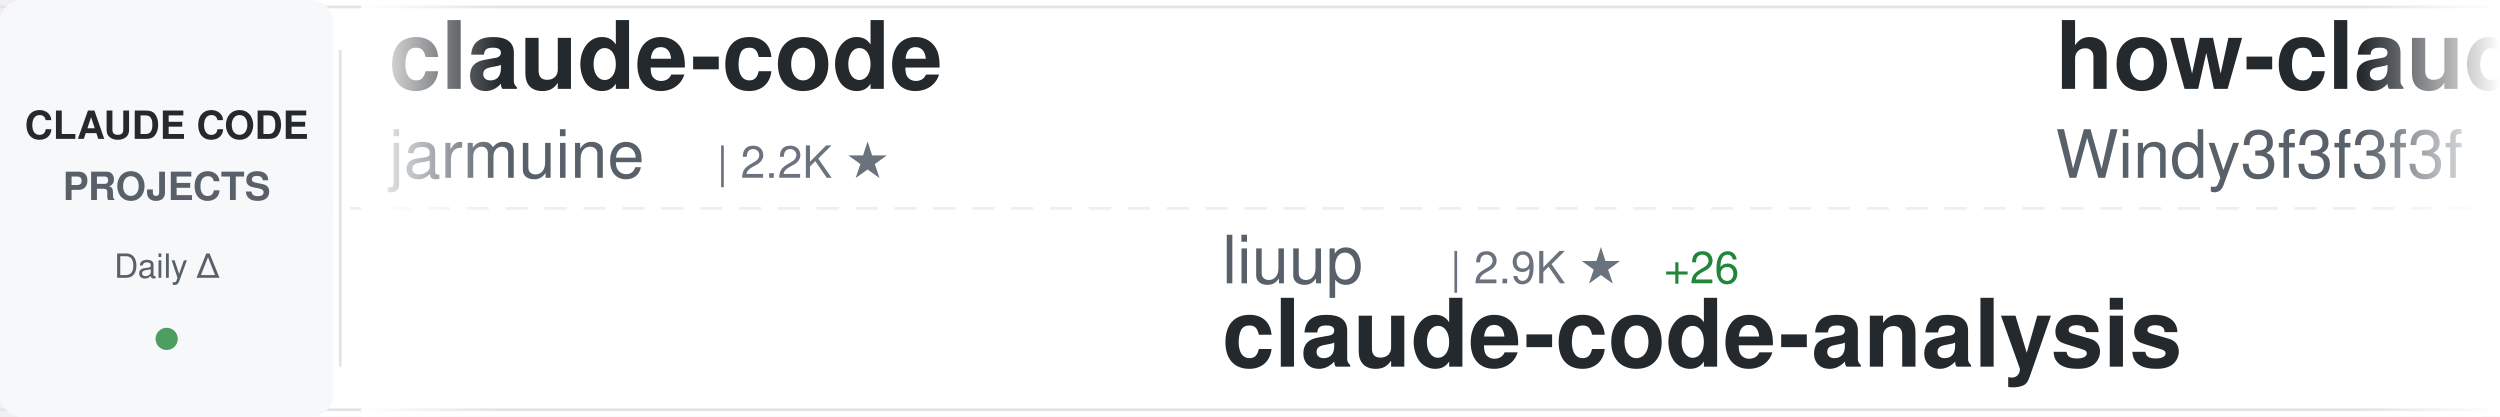
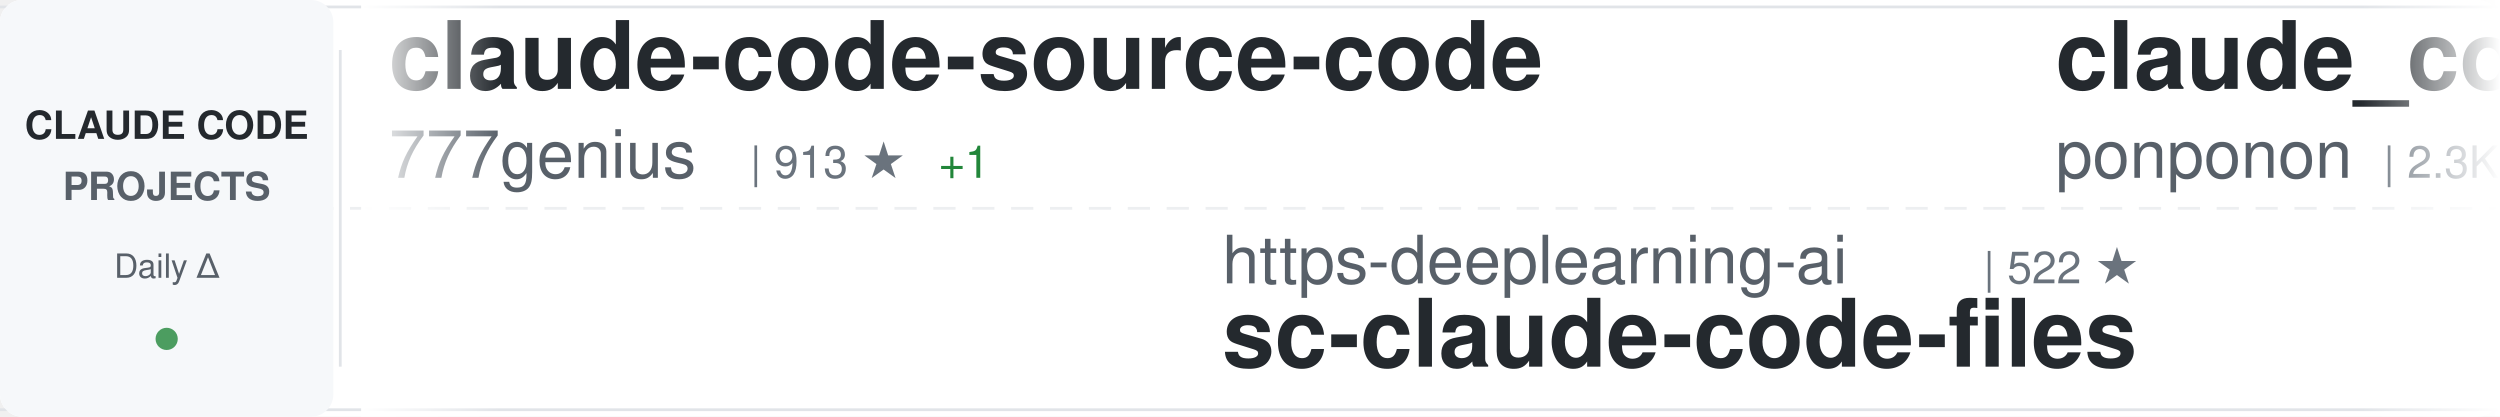
<svg xmlns="http://www.w3.org/2000/svg" width="900" height="150">
  <defs>
    <linearGradient id="awesomeLeftFade" x1="0%" y1="0%" x2="100%" y2="0%">
      <stop offset="0%" style="stop-color:#ffffff;stop-opacity:1" />
      <stop offset="100%" style="stop-color:#ffffff;stop-opacity:0" />
    </linearGradient>
    <linearGradient id="awesomeRightFade" x1="0%" y1="0%" x2="100%" y2="0%">
      <stop offset="0%" style="stop-color:#ffffff;stop-opacity:0" />
      <stop offset="100%" style="stop-color:#ffffff;stop-opacity:1" />
    </linearGradient>
  </defs>
  <rect width="900" height="150" fill="#ffffff" rx="8" />
  <rect x="0" y="2" width="900" height="1" fill="#e1e4e8" />
  <rect x="0" y="147" width="900" height="1" fill="#e1e4e8" />
  <line x1="0" y1="75" x2="900" y2="75" stroke="#e1e4e8" stroke-width="1" stroke-dasharray="8 6" opacity="0.6" />
  <rect x="0" y="0" width="120" height="150" fill="#f6f8fa" rx="8" />
  <text x="60" y="50" font-family="-apple-system, BlinkMacSystemFont, 'Segoe UI', Helvetica, Arial, sans-serif" font-size="14" font-weight="600" fill="#24292e" text-anchor="middle">CLAUDE CODE</text>
  <text x="60" y="72" font-family="-apple-system, BlinkMacSystemFont, 'Segoe UI', Helvetica, Arial, sans-serif" font-size="14" font-weight="600" fill="#586069" text-anchor="middle">PROJECTS</text>
  <text x="60" y="100" font-family="-apple-system, BlinkMacSystemFont, 'Segoe UI', Helvetica, Arial, sans-serif" font-size="12" font-weight="500" fill="#586069" text-anchor="middle">Daily Δ</text>
  <circle cx="60" cy="122" r="4" fill="#22863a" opacity="0.8" />
  <rect x="122" y="18" width="1" height="114" fill="#e1e4e8" />
  <clipPath id="awesomeTickerClip">
    <rect x="130" y="0" width="770" height="150" />
  </clipPath>
  <g clip-path="url(#awesomeTickerClip)">
    <g id="awesomeTickerItems">
      <animateTransform attributeName="transform" attributeType="XML" type="translate" from="0 0" to="-3000 0" dur="54s" repeatCount="indefinite" />
      <g transform="translate(0, 0)">
-         <text x="140" y="32" font-family="-apple-system, BlinkMacSystemFont, 'Segoe UI', Helvetica, Arial, sans-serif" font-size="34" font-weight="600" fill="#24292e">claude-code</text>
-         <text x="140" y="64" font-family="-apple-system, BlinkMacSystemFont, 'Segoe UI', Helvetica, Arial, sans-serif" font-size="24" font-weight="400" fill="#586069">jarmuine</text>
-         <text x="258" y="64" font-family="-apple-system, BlinkMacSystemFont, 'Segoe UI', Helvetica, Arial, sans-serif" font-size="16" font-weight="500" fill="#6a737d">| 2.2K ★</text>
+         <text x="140" y="32" font-family="-apple-system, BlinkMacSystemFont, 'Segoe UI', Helvetica, Arial, sans-serif" font-size="34" font-weight="600" fill="#24292e">claude-code-source-code</text>
+         <text x="140" y="64" font-family="-apple-system, BlinkMacSystemFont, 'Segoe UI', Helvetica, Arial, sans-serif" font-size="24" font-weight="400" fill="#586069">777genius</text>
+         <text x="270" y="64" font-family="-apple-system, BlinkMacSystemFont, 'Segoe UI', Helvetica, Arial, sans-serif" font-size="16" font-weight="500" fill="#6a737d">| 913 ★</text>
+         <text x="338" y="64" font-family="-apple-system, BlinkMacSystemFont, 'Segoe UI', Helvetica, Arial, sans-serif" font-size="16" font-weight="500" fill="#22863a"> +1</text>
      </g>
      <g transform="translate(300, 0)">
-         <text x="140" y="102" font-family="-apple-system, BlinkMacSystemFont, 'Segoe UI', Helvetica, Arial, sans-serif" font-size="24" font-weight="400" fill="#586069">liuup</text>
-         <text x="222" y="102" font-family="-apple-system, BlinkMacSystemFont, 'Segoe UI', Helvetica, Arial, sans-serif" font-size="16" font-weight="500" fill="#6a737d">| 2.9K ★</text>
-         <text x="299" y="102" font-family="-apple-system, BlinkMacSystemFont, 'Segoe UI', Helvetica, Arial, sans-serif" font-size="16" font-weight="500" fill="#22863a"> +26</text>
-         <text x="140" y="132" font-family="-apple-system, BlinkMacSystemFont, 'Segoe UI', Helvetica, Arial, sans-serif" font-size="34" font-weight="600" fill="#24292e">claude-code-analysis</text>
+         <text x="140" y="102" font-family="-apple-system, BlinkMacSystemFont, 'Segoe UI', Helvetica, Arial, sans-serif" font-size="24" font-weight="400" fill="#586069">https-deeplearning-ai</text>
+         <text x="414" y="102" font-family="-apple-system, BlinkMacSystemFont, 'Segoe UI', Helvetica, Arial, sans-serif" font-size="16" font-weight="500" fill="#6a737d">| 522 ★</text>
+         <text x="140" y="132" font-family="-apple-system, BlinkMacSystemFont, 'Segoe UI', Helvetica, Arial, sans-serif" font-size="34" font-weight="600" fill="#24292e">sc-claude-code-files</text>
      </g>
      <g transform="translate(600, 0)">
-         <text x="140" y="32" font-family="-apple-system, BlinkMacSystemFont, 'Segoe UI', Helvetica, Arial, sans-serif" font-size="34" font-weight="600" fill="#24292e">how-claude-code-works</text>
-         <text x="140" y="64" font-family="-apple-system, BlinkMacSystemFont, 'Segoe UI', Helvetica, Arial, sans-serif" font-size="24" font-weight="400" fill="#586069">Windy3f3f3f3f</text>
-         <text x="318" y="64" font-family="-apple-system, BlinkMacSystemFont, 'Segoe UI', Helvetica, Arial, sans-serif" font-size="16" font-weight="500" fill="#6a737d">| 2.5K ★</text>
-         <text x="395" y="64" font-family="-apple-system, BlinkMacSystemFont, 'Segoe UI', Helvetica, Arial, sans-serif" font-size="16" font-weight="500" fill="#22863a"> +13</text>
+         <text x="140" y="32" font-family="-apple-system, BlinkMacSystemFont, 'Segoe UI', Helvetica, Arial, sans-serif" font-size="34" font-weight="600" fill="#24292e">claude_code_src</text>
+         <text x="140" y="64" font-family="-apple-system, BlinkMacSystemFont, 'Segoe UI', Helvetica, Arial, sans-serif" font-size="24" font-weight="400" fill="#586069">ponponon</text>
+         <text x="258" y="64" font-family="-apple-system, BlinkMacSystemFont, 'Segoe UI', Helvetica, Arial, sans-serif" font-size="16" font-weight="500" fill="#6a737d">| 2.3K ★</text>
+         <text x="335" y="64" font-family="-apple-system, BlinkMacSystemFont, 'Segoe UI', Helvetica, Arial, sans-serif" font-size="16" font-weight="500" fill="#22863a"> +3</text>
      </g>
      <g transform="translate(900, 0)">
-         <text x="140" y="102" font-family="-apple-system, BlinkMacSystemFont, 'Segoe UI', Helvetica, Arial, sans-serif" font-size="24" font-weight="400" fill="#586069">AprilNEA</text>
-         <text x="258" y="102" font-family="-apple-system, BlinkMacSystemFont, 'Segoe UI', Helvetica, Arial, sans-serif" font-size="16" font-weight="500" fill="#6a737d">| 383 ★</text>
-         <text x="140" y="132" font-family="-apple-system, BlinkMacSystemFont, 'Segoe UI', Helvetica, Arial, sans-serif" font-size="34" font-weight="600" fill="#24292e">claude-code-source</text>
+         <text x="140" y="102" font-family="-apple-system, BlinkMacSystemFont, 'Segoe UI', Helvetica, Arial, sans-serif" font-size="24" font-weight="400" fill="#586069">isboyjc</text>
+         <text x="246" y="102" font-family="-apple-system, BlinkMacSystemFont, 'Segoe UI', Helvetica, Arial, sans-serif" font-size="16" font-weight="500" fill="#6a737d">| 157 ★</text>
+         <text x="140" y="132" font-family="-apple-system, BlinkMacSystemFont, 'Segoe UI', Helvetica, Arial, sans-serif" font-size="34" font-weight="600" fill="#24292e">claude-code</text>
      </g>
      <g transform="translate(1200, 0)">
-         <text x="140" y="32" font-family="-apple-system, BlinkMacSystemFont, 'Segoe UI', Helvetica, Arial, sans-serif" font-size="34" font-weight="600" fill="#24292e">free-claude-code</text>
-         <text x="140" y="64" font-family="-apple-system, BlinkMacSystemFont, 'Segoe UI', Helvetica, Arial, sans-serif" font-size="24" font-weight="400" fill="#586069">Alishahryar1</text>
-         <text x="306" y="64" font-family="-apple-system, BlinkMacSystemFont, 'Segoe UI', Helvetica, Arial, sans-serif" font-size="16" font-weight="500" fill="#6a737d">| 31.7K ★</text>
-         <text x="392" y="64" font-family="-apple-system, BlinkMacSystemFont, 'Segoe UI', Helvetica, Arial, sans-serif" font-size="16" font-weight="500" fill="#22863a"> +283</text>
+         <text x="140" y="32" font-family="-apple-system, BlinkMacSystemFont, 'Segoe UI', Helvetica, Arial, sans-serif" font-size="34" font-weight="600" fill="#24292e">oh-my-claudecode</text>
+         <text x="140" y="64" font-family="-apple-system, BlinkMacSystemFont, 'Segoe UI', Helvetica, Arial, sans-serif" font-size="24" font-weight="400" fill="#586069">Yeachan-Heo</text>
+         <text x="294" y="64" font-family="-apple-system, BlinkMacSystemFont, 'Segoe UI', Helvetica, Arial, sans-serif" font-size="16" font-weight="500" fill="#6a737d">| 35.6K ★</text>
+         <text x="380" y="64" font-family="-apple-system, BlinkMacSystemFont, 'Segoe UI', Helvetica, Arial, sans-serif" font-size="16" font-weight="500" fill="#22863a"> +115</text>
      </g>
      <g transform="translate(1500, 0)">
-         <text x="140" y="102" font-family="-apple-system, BlinkMacSystemFont, 'Segoe UI', Helvetica, Arial, sans-serif" font-size="24" font-weight="400" fill="#586069">KPR111</text>
-         <text x="234" y="102" font-family="-apple-system, BlinkMacSystemFont, 'Segoe UI', Helvetica, Arial, sans-serif" font-size="16" font-weight="500" fill="#6a737d">| 18 ★</text>
-         <text x="140" y="132" font-family="-apple-system, BlinkMacSystemFont, 'Segoe UI', Helvetica, Arial, sans-serif" font-size="34" font-weight="600" fill="#24292e">Claude-Code</text>
+         <text x="140" y="102" font-family="-apple-system, BlinkMacSystemFont, 'Segoe UI', Helvetica, Arial, sans-serif" font-size="24" font-weight="400" fill="#586069">LING71671</text>
+         <text x="270" y="102" font-family="-apple-system, BlinkMacSystemFont, 'Segoe UI', Helvetica, Arial, sans-serif" font-size="16" font-weight="500" fill="#6a737d">| 874 ★</text>
+         <text x="338" y="102" font-family="-apple-system, BlinkMacSystemFont, 'Segoe UI', Helvetica, Arial, sans-serif" font-size="16" font-weight="500" fill="#22863a"> +5</text>
+         <text x="140" y="132" font-family="-apple-system, BlinkMacSystemFont, 'Segoe UI', Helvetica, Arial, sans-serif" font-size="34" font-weight="600" fill="#24292e">Open-ClaudeCode</text>
      </g>
      <g transform="translate(1800, 0)">
-         <text x="140" y="32" font-family="-apple-system, BlinkMacSystemFont, 'Segoe UI', Helvetica, Arial, sans-serif" font-size="34" font-weight="600" fill="#24292e">andrej-karpathy-skills</text>
-         <text x="140" y="64" font-family="-apple-system, BlinkMacSystemFont, 'Segoe UI', Helvetica, Arial, sans-serif" font-size="24" font-weight="400" fill="#586069">multica-ai</text>
-         <text x="282" y="64" font-family="-apple-system, BlinkMacSystemFont, 'Segoe UI', Helvetica, Arial, sans-serif" font-size="16" font-weight="500" fill="#6a737d">| 165.3K ★</text>
-         <text x="377" y="64" font-family="-apple-system, BlinkMacSystemFont, 'Segoe UI', Helvetica, Arial, sans-serif" font-size="16" font-weight="500" fill="#22863a"> +1.3K</text>
+         <text x="140" y="32" font-family="-apple-system, BlinkMacSystemFont, 'Segoe UI', Helvetica, Arial, sans-serif" font-size="34" font-weight="600" fill="#24292e">claude-code</text>
+         <text x="140" y="64" font-family="-apple-system, BlinkMacSystemFont, 'Segoe UI', Helvetica, Arial, sans-serif" font-size="24" font-weight="400" fill="#586069">Tinkeringg-Lab</text>
+         <text x="330" y="64" font-family="-apple-system, BlinkMacSystemFont, 'Segoe UI', Helvetica, Arial, sans-serif" font-size="16" font-weight="500" fill="#6a737d">| 205 ★</text>
      </g>
      <g transform="translate(2100, 0)">
-         <text x="140" y="102" font-family="-apple-system, BlinkMacSystemFont, 'Segoe UI', Helvetica, Arial, sans-serif" font-size="24" font-weight="400" fill="#586069">ChinaSiro</text>
-         <text x="270" y="102" font-family="-apple-system, BlinkMacSystemFont, 'Segoe UI', Helvetica, Arial, sans-serif" font-size="16" font-weight="500" fill="#6a737d">| 9.3K ★</text>
-         <text x="347" y="102" font-family="-apple-system, BlinkMacSystemFont, 'Segoe UI', Helvetica, Arial, sans-serif" font-size="16" font-weight="500" fill="#22863a"> +8</text>
-         <text x="140" y="132" font-family="-apple-system, BlinkMacSystemFont, 'Segoe UI', Helvetica, Arial, sans-serif" font-size="34" font-weight="600" fill="#24292e">claude-code-sourcemap</text>
-       </g>
-       <g transform="translate(2400, 0)">
-         <text x="140" y="32" font-family="-apple-system, BlinkMacSystemFont, 'Segoe UI', Helvetica, Arial, sans-serif" font-size="34" font-weight="600" fill="#24292e">Claude-Code-Source-Study</text>
-         <text x="140" y="64" font-family="-apple-system, BlinkMacSystemFont, 'Segoe UI', Helvetica, Arial, sans-serif" font-size="24" font-weight="400" fill="#586069">luyao618</text>
-         <text x="258" y="64" font-family="-apple-system, BlinkMacSystemFont, 'Segoe UI', Helvetica, Arial, sans-serif" font-size="16" font-weight="500" fill="#6a737d">| 1.5K ★</text>
-         <text x="335" y="64" font-family="-apple-system, BlinkMacSystemFont, 'Segoe UI', Helvetica, Arial, sans-serif" font-size="16" font-weight="500" fill="#22863a"> +3</text>
-       </g>
-       <g transform="translate(2700, 0)">
        <text x="140" y="102" font-family="-apple-system, BlinkMacSystemFont, 'Segoe UI', Helvetica, Arial, sans-serif" font-size="24" font-weight="400" fill="#586069">hangsman</text>
        <text x="258" y="102" font-family="-apple-system, BlinkMacSystemFont, 'Segoe UI', Helvetica, Arial, sans-serif" font-size="16" font-weight="500" fill="#6a737d">| 781 ★</text>
        <text x="140" y="132" font-family="-apple-system, BlinkMacSystemFont, 'Segoe UI', Helvetica, Arial, sans-serif" font-size="34" font-weight="600" fill="#24292e">claude-code-source</text>
      </g>
+       <g transform="translate(2400, 0)">
+         <text x="140" y="32" font-family="-apple-system, BlinkMacSystemFont, 'Segoe UI', Helvetica, Arial, sans-serif" font-size="34" font-weight="600" fill="#24292e">claude-code-workflows</text>
+         <text x="140" y="64" font-family="-apple-system, BlinkMacSystemFont, 'Segoe UI', Helvetica, Arial, sans-serif" font-size="24" font-weight="400" fill="#586069">OneRedOak</text>
+         <text x="270" y="64" font-family="-apple-system, BlinkMacSystemFont, 'Segoe UI', Helvetica, Arial, sans-serif" font-size="16" font-weight="500" fill="#6a737d">| 3.8K ★</text>
+         <text x="347" y="64" font-family="-apple-system, BlinkMacSystemFont, 'Segoe UI', Helvetica, Arial, sans-serif" font-size="16" font-weight="500" fill="#22863a"> +2</text>
+       </g>
+       <g transform="translate(2700, 0)">
+         <text x="140" y="102" font-family="-apple-system, BlinkMacSystemFont, 'Segoe UI', Helvetica, Arial, sans-serif" font-size="24" font-weight="400" fill="#586069">Maciek-roboblog</text>
+         <text x="342" y="102" font-family="-apple-system, BlinkMacSystemFont, 'Segoe UI', Helvetica, Arial, sans-serif" font-size="16" font-weight="500" fill="#6a737d">| 8.1K ★</text>
+         <text x="419" y="102" font-family="-apple-system, BlinkMacSystemFont, 'Segoe UI', Helvetica, Arial, sans-serif" font-size="16" font-weight="500" fill="#22863a"> +7</text>
+         <text x="140" y="132" font-family="-apple-system, BlinkMacSystemFont, 'Segoe UI', Helvetica, Arial, sans-serif" font-size="34" font-weight="600" fill="#24292e">Claude-Code-Usage-Monito...</text>
+       </g>
      <g transform="translate(3000, 0)">
-         <text x="140" y="32" font-family="-apple-system, BlinkMacSystemFont, 'Segoe UI', Helvetica, Arial, sans-serif" font-size="34" font-weight="600" fill="#24292e">claude-code</text>
-         <text x="140" y="64" font-family="-apple-system, BlinkMacSystemFont, 'Segoe UI', Helvetica, Arial, sans-serif" font-size="24" font-weight="400" fill="#586069">jarmuine</text>
-         <text x="258" y="64" font-family="-apple-system, BlinkMacSystemFont, 'Segoe UI', Helvetica, Arial, sans-serif" font-size="16" font-weight="500" fill="#6a737d">| 2.2K ★</text>
+         <text x="140" y="32" font-family="-apple-system, BlinkMacSystemFont, 'Segoe UI', Helvetica, Arial, sans-serif" font-size="34" font-weight="600" fill="#24292e">claude-code-source-code</text>
+         <text x="140" y="64" font-family="-apple-system, BlinkMacSystemFont, 'Segoe UI', Helvetica, Arial, sans-serif" font-size="24" font-weight="400" fill="#586069">777genius</text>
+         <text x="270" y="64" font-family="-apple-system, BlinkMacSystemFont, 'Segoe UI', Helvetica, Arial, sans-serif" font-size="16" font-weight="500" fill="#6a737d">| 913 ★</text>
+         <text x="338" y="64" font-family="-apple-system, BlinkMacSystemFont, 'Segoe UI', Helvetica, Arial, sans-serif" font-size="16" font-weight="500" fill="#22863a"> +1</text>
      </g>
      <g transform="translate(3300, 0)">
-         <text x="140" y="102" font-family="-apple-system, BlinkMacSystemFont, 'Segoe UI', Helvetica, Arial, sans-serif" font-size="24" font-weight="400" fill="#586069">liuup</text>
-         <text x="222" y="102" font-family="-apple-system, BlinkMacSystemFont, 'Segoe UI', Helvetica, Arial, sans-serif" font-size="16" font-weight="500" fill="#6a737d">| 2.9K ★</text>
-         <text x="299" y="102" font-family="-apple-system, BlinkMacSystemFont, 'Segoe UI', Helvetica, Arial, sans-serif" font-size="16" font-weight="500" fill="#22863a"> +26</text>
-         <text x="140" y="132" font-family="-apple-system, BlinkMacSystemFont, 'Segoe UI', Helvetica, Arial, sans-serif" font-size="34" font-weight="600" fill="#24292e">claude-code-analysis</text>
+         <text x="140" y="102" font-family="-apple-system, BlinkMacSystemFont, 'Segoe UI', Helvetica, Arial, sans-serif" font-size="24" font-weight="400" fill="#586069">https-deeplearning-ai</text>
+         <text x="414" y="102" font-family="-apple-system, BlinkMacSystemFont, 'Segoe UI', Helvetica, Arial, sans-serif" font-size="16" font-weight="500" fill="#6a737d">| 522 ★</text>
+         <text x="140" y="132" font-family="-apple-system, BlinkMacSystemFont, 'Segoe UI', Helvetica, Arial, sans-serif" font-size="34" font-weight="600" fill="#24292e">sc-claude-code-files</text>
      </g>
      <g transform="translate(3600, 0)">
-         <text x="140" y="32" font-family="-apple-system, BlinkMacSystemFont, 'Segoe UI', Helvetica, Arial, sans-serif" font-size="34" font-weight="600" fill="#24292e">how-claude-code-works</text>
-         <text x="140" y="64" font-family="-apple-system, BlinkMacSystemFont, 'Segoe UI', Helvetica, Arial, sans-serif" font-size="24" font-weight="400" fill="#586069">Windy3f3f3f3f</text>
-         <text x="318" y="64" font-family="-apple-system, BlinkMacSystemFont, 'Segoe UI', Helvetica, Arial, sans-serif" font-size="16" font-weight="500" fill="#6a737d">| 2.5K ★</text>
-         <text x="395" y="64" font-family="-apple-system, BlinkMacSystemFont, 'Segoe UI', Helvetica, Arial, sans-serif" font-size="16" font-weight="500" fill="#22863a"> +13</text>
+         <text x="140" y="32" font-family="-apple-system, BlinkMacSystemFont, 'Segoe UI', Helvetica, Arial, sans-serif" font-size="34" font-weight="600" fill="#24292e">claude_code_src</text>
+         <text x="140" y="64" font-family="-apple-system, BlinkMacSystemFont, 'Segoe UI', Helvetica, Arial, sans-serif" font-size="24" font-weight="400" fill="#586069">ponponon</text>
+         <text x="258" y="64" font-family="-apple-system, BlinkMacSystemFont, 'Segoe UI', Helvetica, Arial, sans-serif" font-size="16" font-weight="500" fill="#6a737d">| 2.3K ★</text>
+         <text x="335" y="64" font-family="-apple-system, BlinkMacSystemFont, 'Segoe UI', Helvetica, Arial, sans-serif" font-size="16" font-weight="500" fill="#22863a"> +3</text>
      </g>
      <g transform="translate(3900, 0)">
-         <text x="140" y="102" font-family="-apple-system, BlinkMacSystemFont, 'Segoe UI', Helvetica, Arial, sans-serif" font-size="24" font-weight="400" fill="#586069">AprilNEA</text>
-         <text x="258" y="102" font-family="-apple-system, BlinkMacSystemFont, 'Segoe UI', Helvetica, Arial, sans-serif" font-size="16" font-weight="500" fill="#6a737d">| 383 ★</text>
-         <text x="140" y="132" font-family="-apple-system, BlinkMacSystemFont, 'Segoe UI', Helvetica, Arial, sans-serif" font-size="34" font-weight="600" fill="#24292e">claude-code-source</text>
+         <text x="140" y="102" font-family="-apple-system, BlinkMacSystemFont, 'Segoe UI', Helvetica, Arial, sans-serif" font-size="24" font-weight="400" fill="#586069">isboyjc</text>
+         <text x="246" y="102" font-family="-apple-system, BlinkMacSystemFont, 'Segoe UI', Helvetica, Arial, sans-serif" font-size="16" font-weight="500" fill="#6a737d">| 157 ★</text>
+         <text x="140" y="132" font-family="-apple-system, BlinkMacSystemFont, 'Segoe UI', Helvetica, Arial, sans-serif" font-size="34" font-weight="600" fill="#24292e">claude-code</text>
      </g>
    </g>
  </g>
  <rect x="130" y="0" width="50" height="150" fill="url(#awesomeLeftFade)" />
  <rect x="850" y="0" width="50" height="150" fill="url(#awesomeRightFade)" />
</svg>
